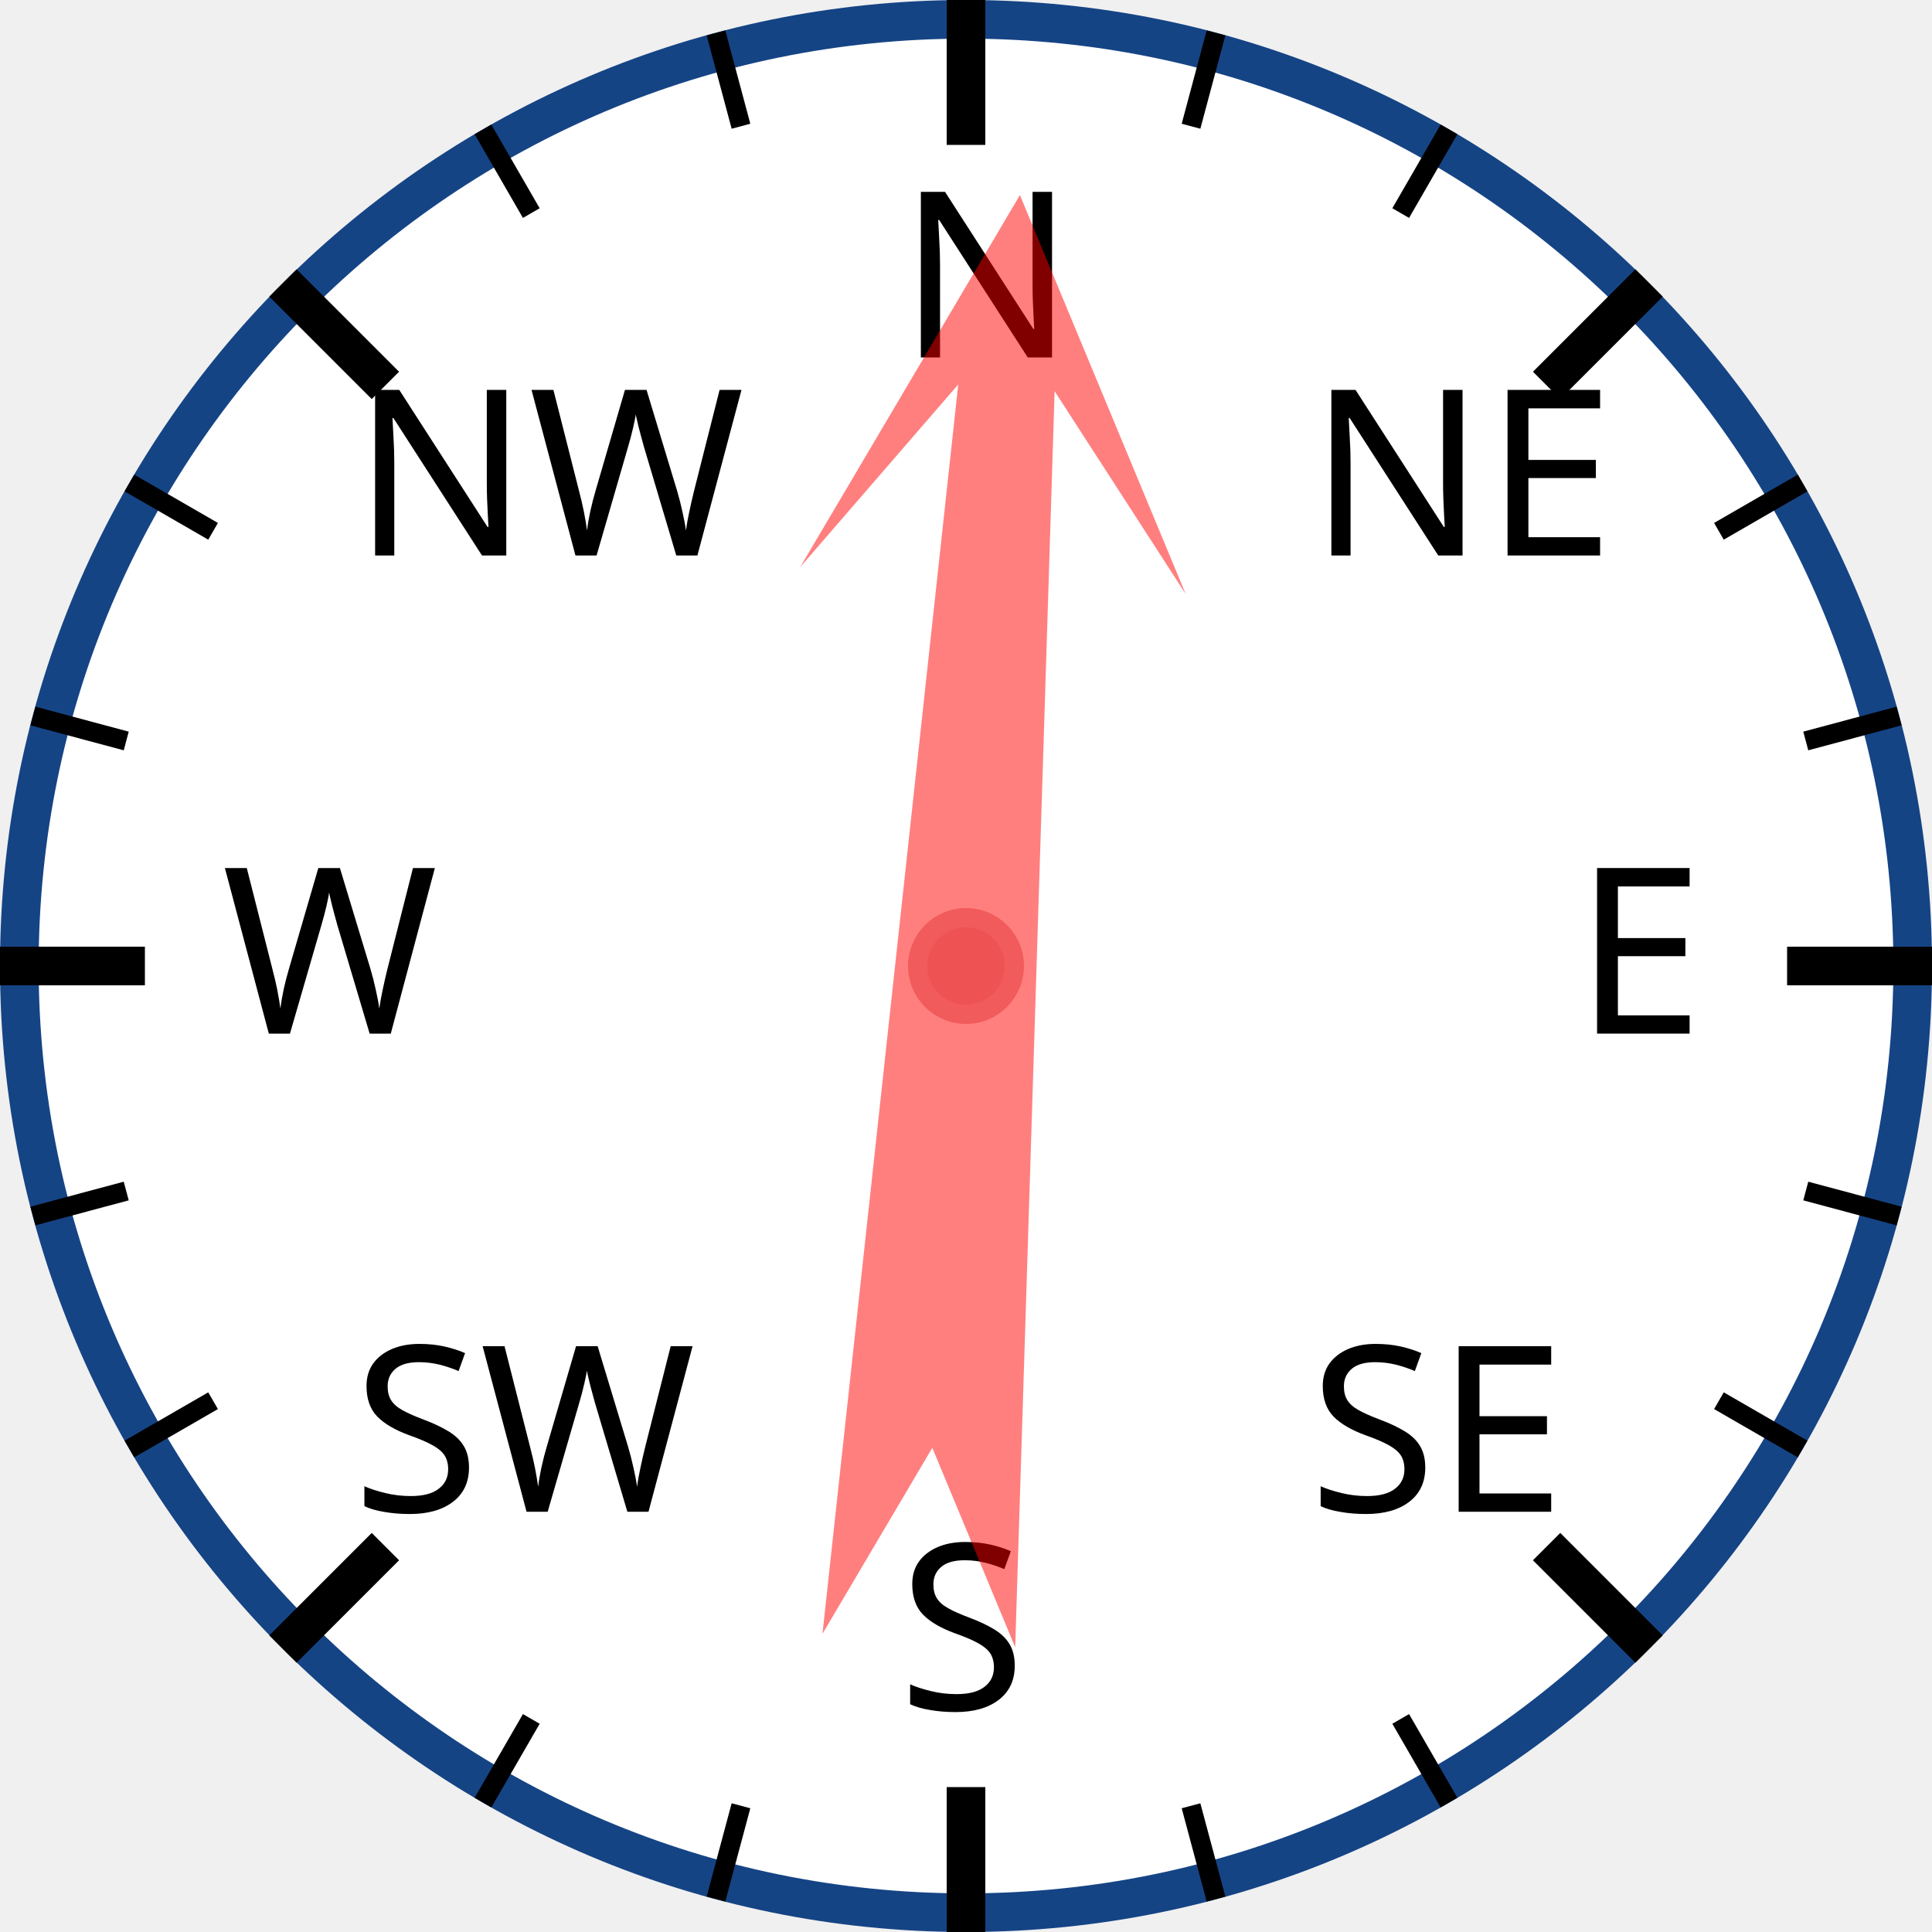
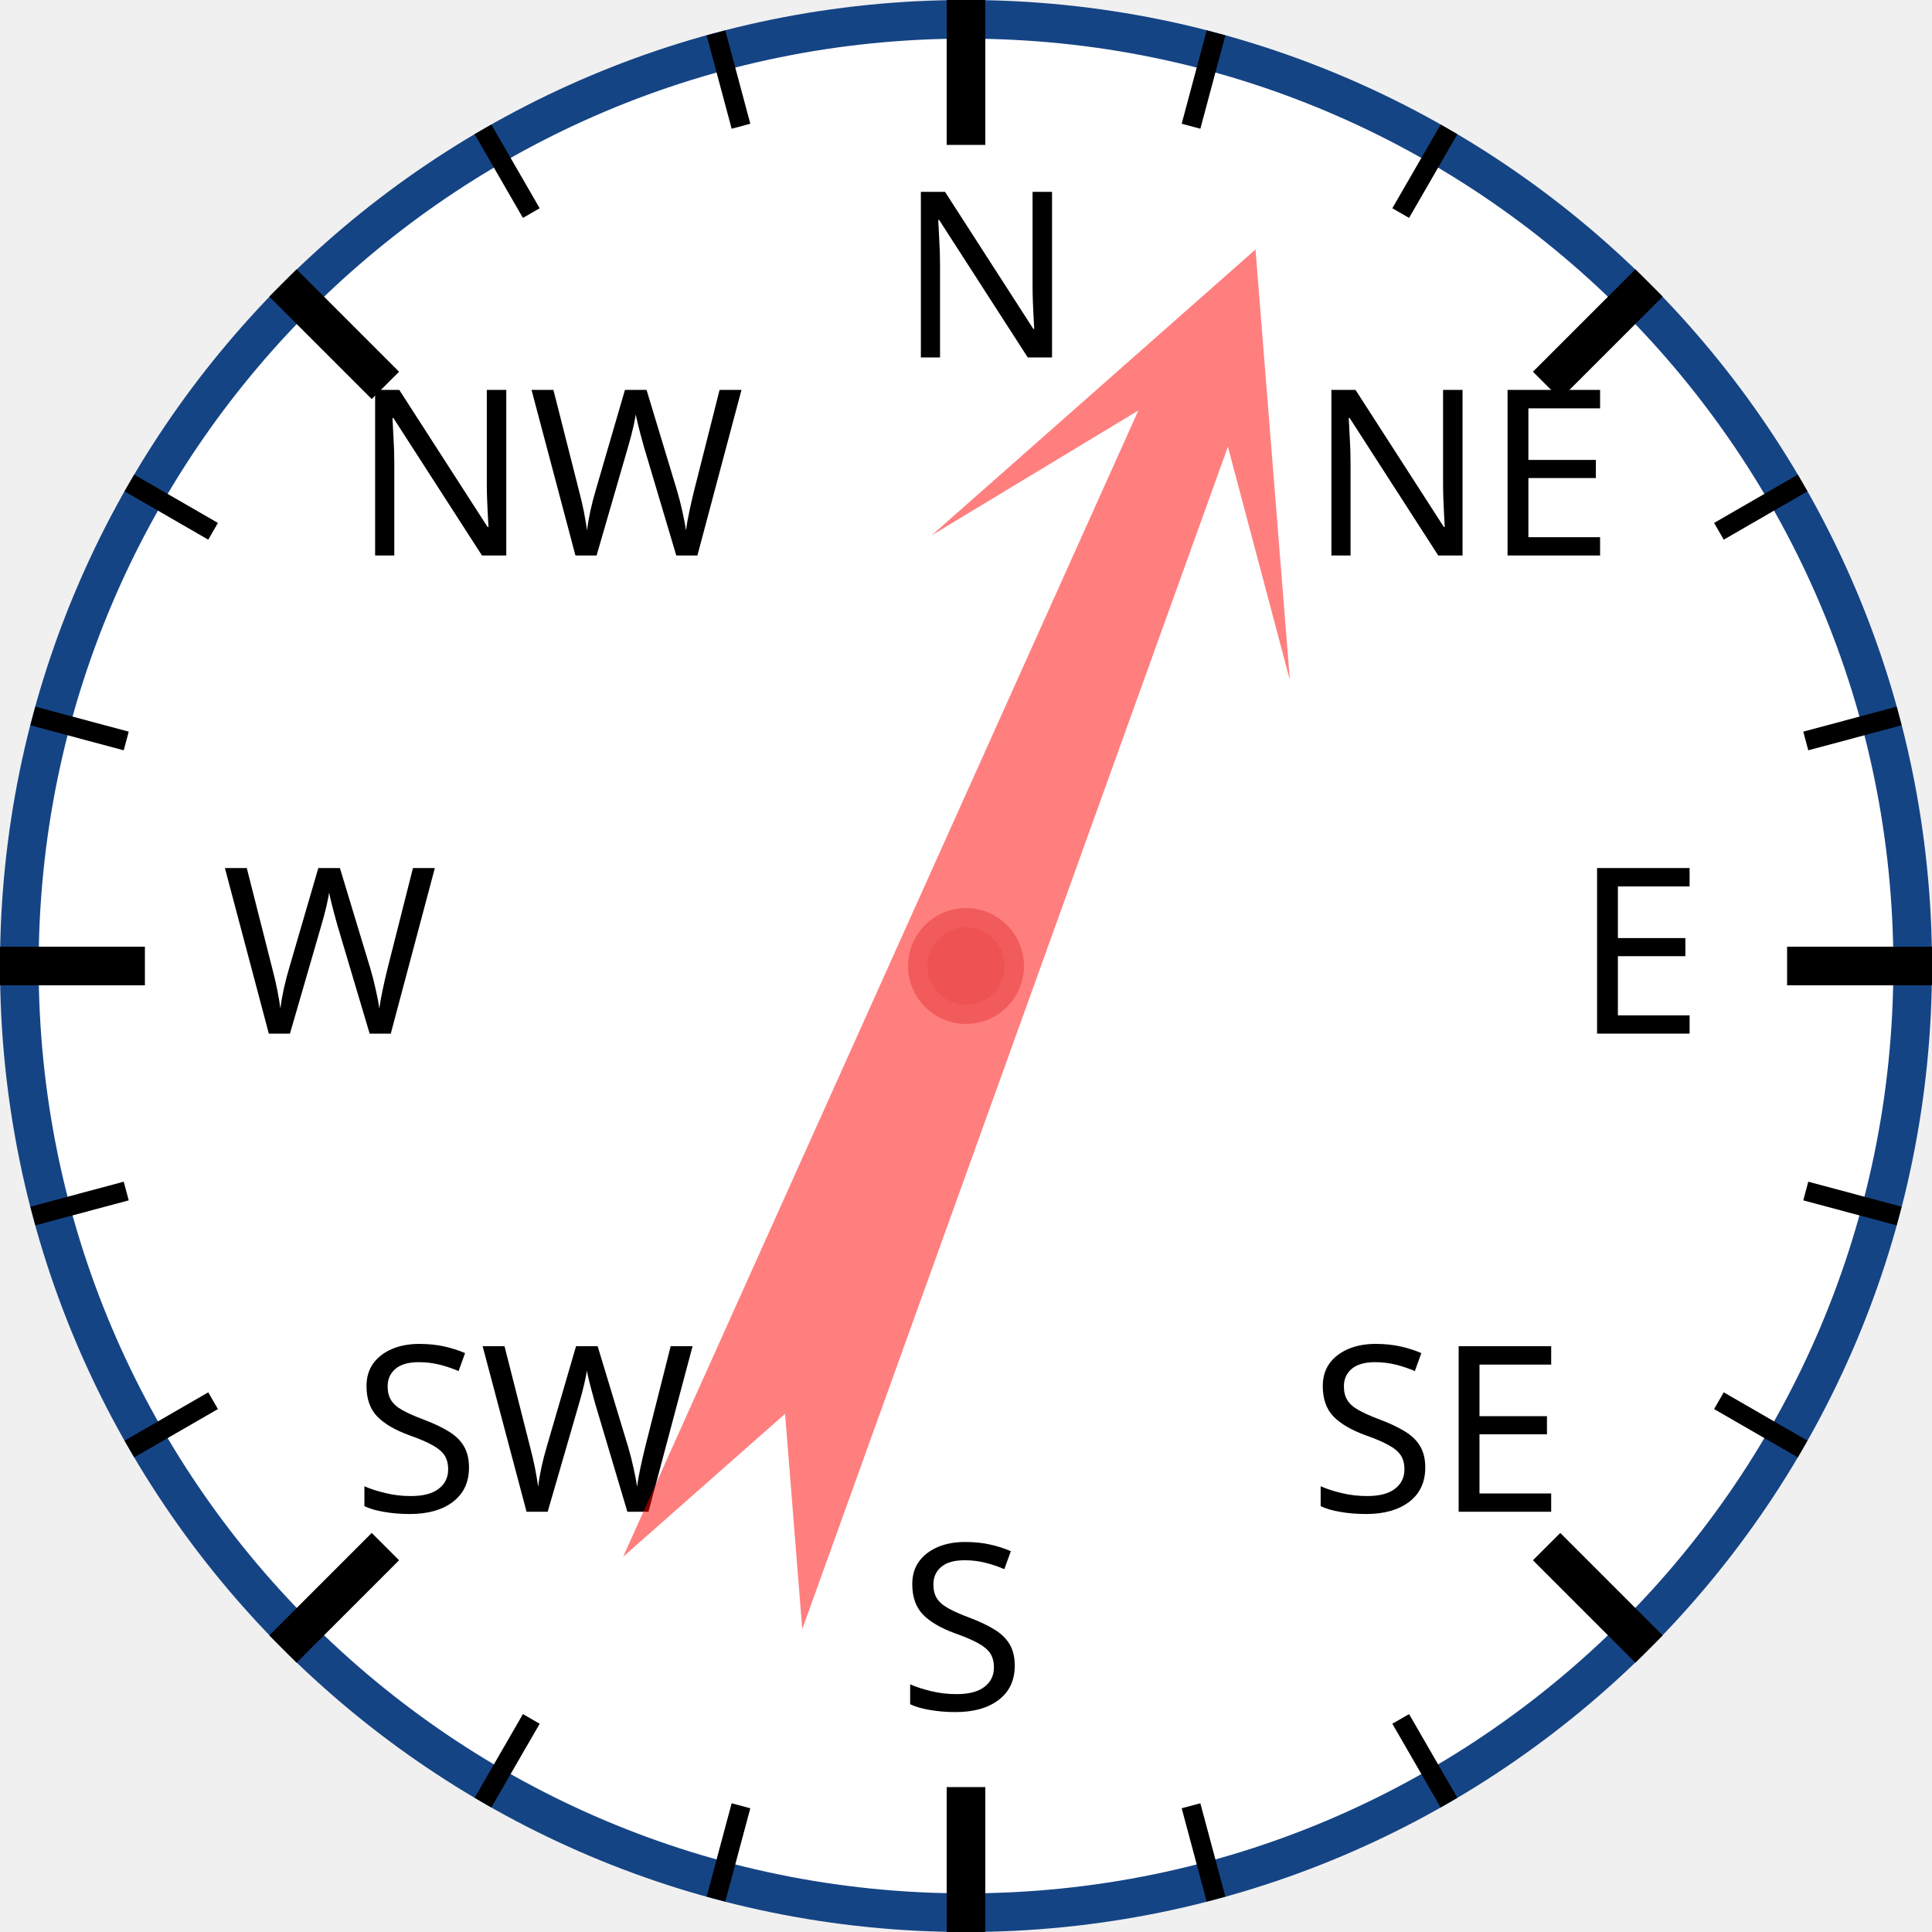
<svg xmlns="http://www.w3.org/2000/svg" width="120px" height="120px" viewBox="0 0 200 200">
  <circle cx="100" cy="100" r="98" style="fill: white; stroke: #154485; stroke-width: 4;" />
  <text x="93.0" y="37.0" style="font-family: sans-serif; font-size: 18pt;">N</text>
  <line x1="100.0" y1="0.0" x2="100.0" y2="15.0" style="stroke: black; stroke-width: 4;" />
  <line x1="74.118" y1="3.407" x2="76.706" y2="13.067" style="stroke: black; stroke-width: 2;" />
  <line x1="50" y1="13.397" x2="55" y2="22.058" style="stroke: black; stroke-width: 2;" />
  <text x="36.503" y="57.503" style="font-family: sans-serif; font-size: 18pt;">NW</text>
  <line x1="29.289" y1="29.289" x2="39.896" y2="39.896" style="stroke: black; stroke-width: 4;" />
  <line x1="13.397" y1="50" x2="22.058" y2="55" style="stroke: black; stroke-width: 2;" />
  <line x1="3.407" y1="74.118" x2="13.067" y2="76.706" style="stroke: black; stroke-width: 2;" />
  <text x="23.0" y="107.0" style="font-family: sans-serif; font-size: 18pt;">W</text>
  <line x1="0.0" y1="100.0" x2="15.0" y2="100.0" style="stroke: black; stroke-width: 4;" />
  <line x1="3.407" y1="125.882" x2="13.067" y2="123.294" style="stroke: black; stroke-width: 2;" />
  <line x1="13.397" y1="150" x2="22.058" y2="145" style="stroke: black; stroke-width: 2;" />
  <text x="36.503" y="156.497" style="font-family: sans-serif; font-size: 18pt;">SW</text>
  <line x1="29.289" y1="170.711" x2="39.896" y2="160.104" style="stroke: black; stroke-width: 4;" />
  <line x1="50" y1="186.603" x2="55" y2="177.942" style="stroke: black; stroke-width: 2;" />
  <line x1="74.118" y1="196.593" x2="76.706" y2="186.933" style="stroke: black; stroke-width: 2;" />
  <text x="93" y="177.0" style="font-family: sans-serif; font-size: 18pt;">S</text>
  <line x1="100" y1="200.0" x2="100" y2="185.0" style="stroke: black; stroke-width: 4;" />
  <line x1="125.882" y1="196.593" x2="123.294" y2="186.933" style="stroke: black; stroke-width: 2;" />
  <line x1="150.0" y1="186.603" x2="145.0" y2="177.942" style="stroke: black; stroke-width: 2;" />
  <text x="135.497" y="156.497" style="font-family: sans-serif; font-size: 18pt;">SE</text>
  <line x1="170.711" y1="170.711" x2="160.104" y2="160.104" style="stroke: black; stroke-width: 4;" />
  <line x1="186.603" y1="150" x2="177.942" y2="145" style="stroke: black; stroke-width: 2;" />
  <line x1="196.593" y1="125.882" x2="186.933" y2="123.294" style="stroke: black; stroke-width: 2;" />
  <text x="163.0" y="107" style="font-family: sans-serif; font-size: 18pt;">E</text>
  <line x1="200.0" y1="100" x2="185.0" y2="100" style="stroke: black; stroke-width: 4;" />
  <line x1="196.593" y1="74.118" x2="186.933" y2="76.706" style="stroke: black; stroke-width: 2;" />
  <line x1="186.603" y1="50" x2="177.942" y2="55" style="stroke: black; stroke-width: 2;" />
  <text x="135.497" y="57.503" style="font-family: sans-serif; font-size: 18pt;">NE</text>
  <line x1="170.711" y1="29.289" x2="160.104" y2="39.896" style="stroke: black; stroke-width: 4;" />
  <line x1="150" y1="13.397" x2="145" y2="22.058" style="stroke: black; stroke-width: 2;" />
  <line x1="125.882" y1="3.407" x2="123.294" y2="13.067" style="stroke: black; stroke-width: 2;" />
-   <polygon points="100 20 120 60 105 40 110 170 100 150 90 170 95 40 80 60" style="fill: red; fill-opacity: 0.5;" transform="rotate(4,100,100)" />
+   <polygon points="100 20 120 60 105 40 110 170 100 150 90 170 95 40 80 60" style="fill: red; fill-opacity: 0.5;" transform="rotate(22,100,100)" />
  <circle cx="100" cy="100" r="5" style="fill: #EE5252; stroke: #F25B5B; stroke-width: 2;" />
</svg>
